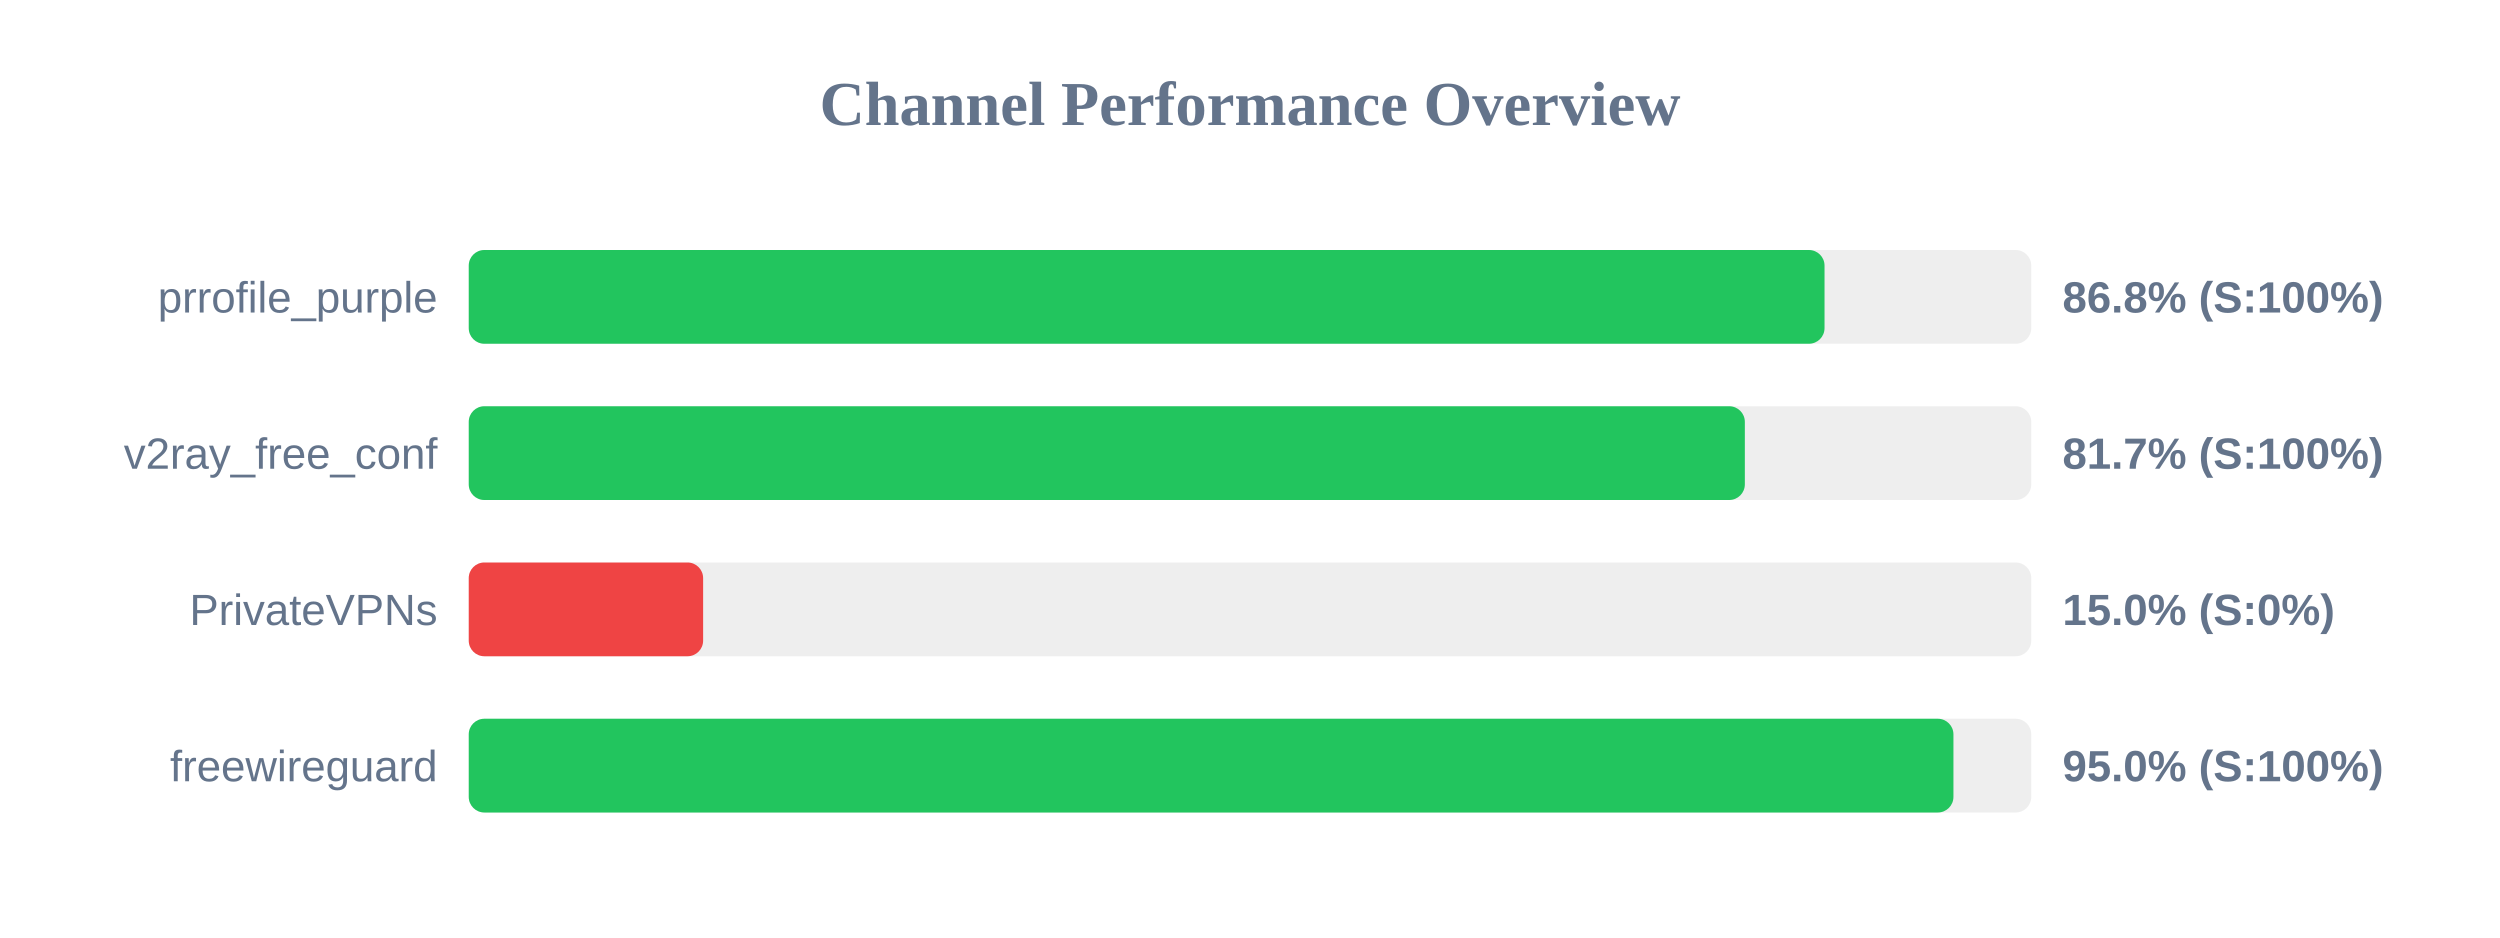
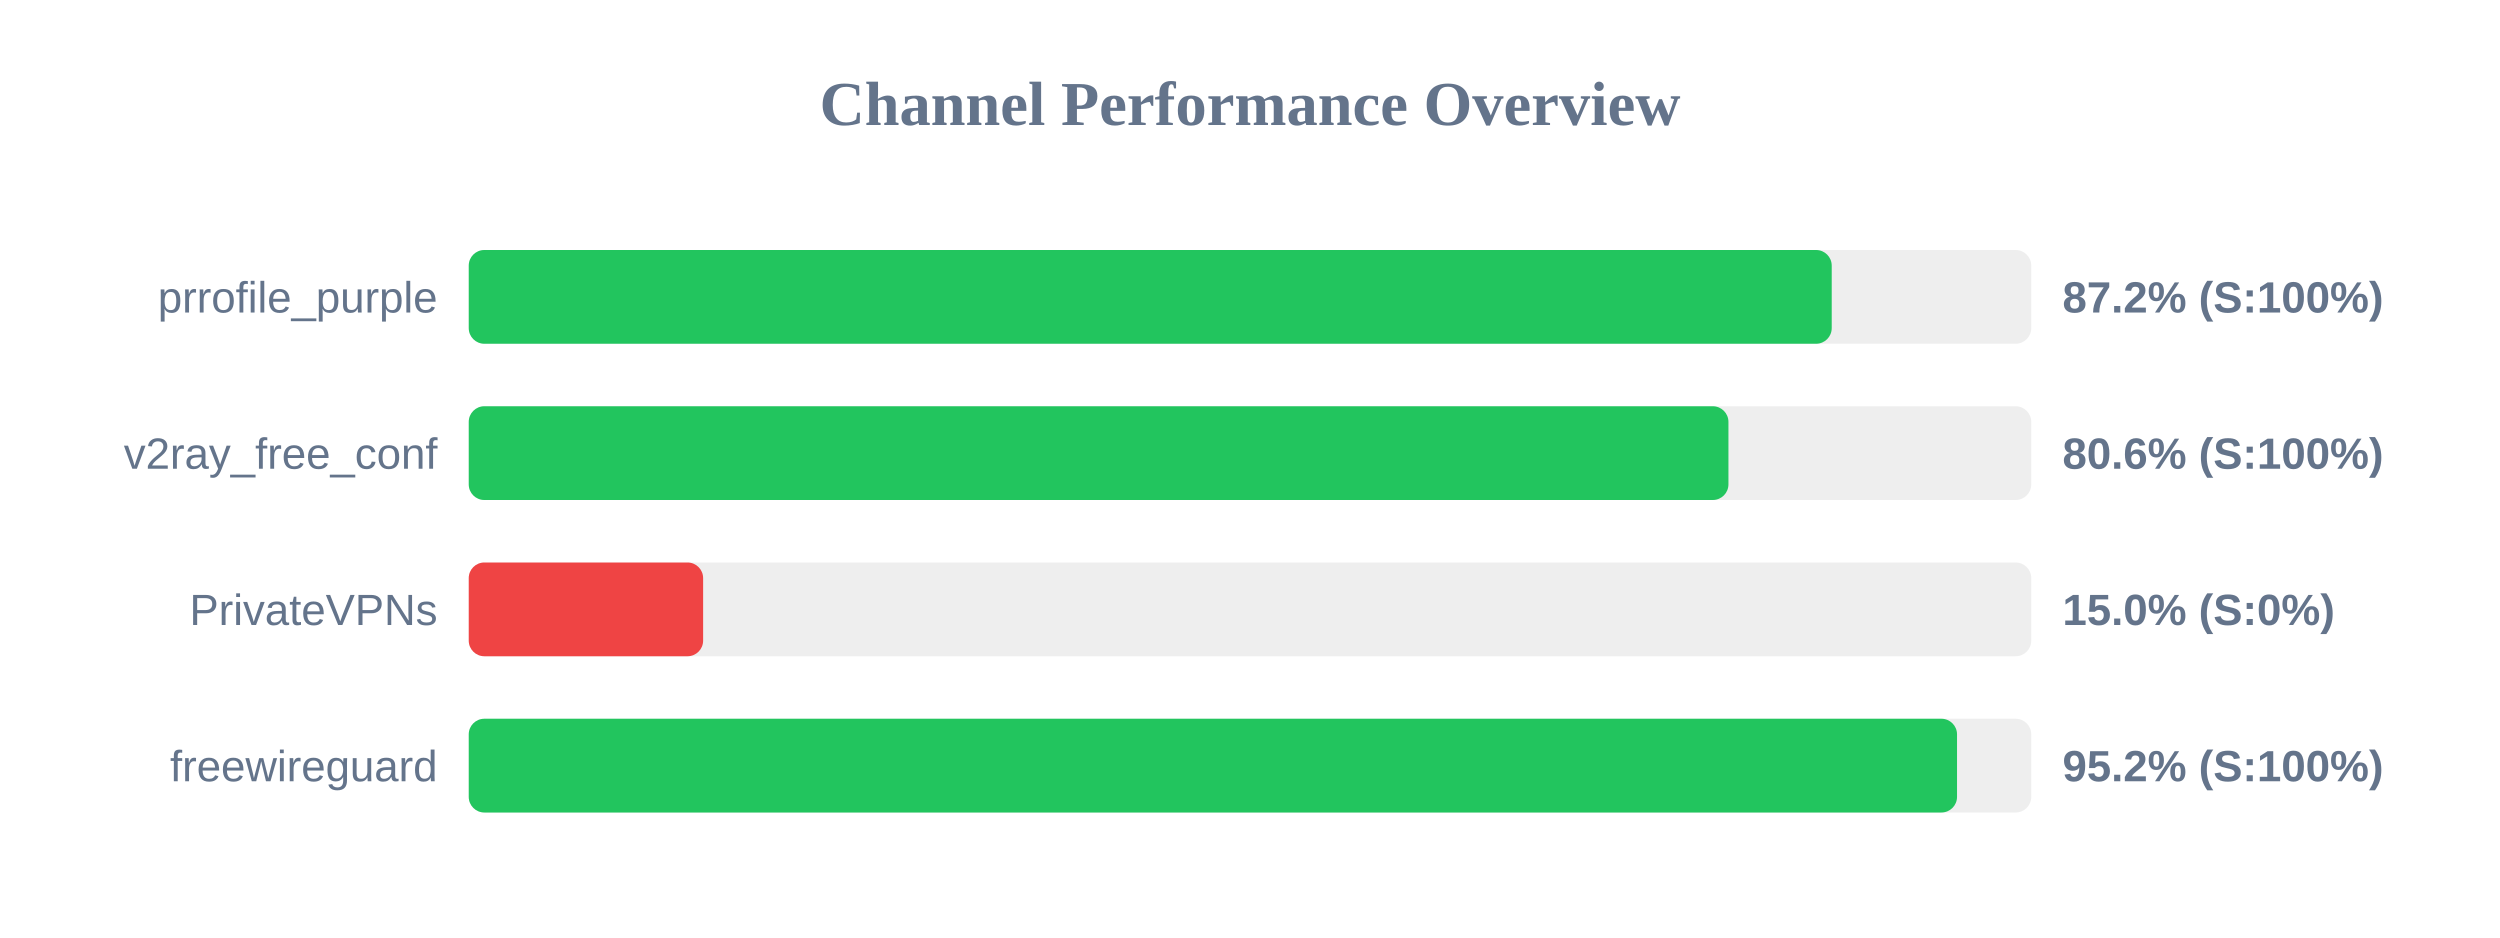
<svg xmlns="http://www.w3.org/2000/svg" width="800" height="300" version="1.1">
  <style>
        .row { font: 14px Arial; fill: #64748b; }
        .score { font: bold 14px Arial; fill: #64748b; }
    </style>
  <text x="400" y="40" text-anchor="middle" font-size="20px" font-weight="bold" fill="#64748b">Channel Performance Overview</text>
  <rect x="150" y="80" width="500" height="30" fill="#eee" rx="5" />
-   <rect x="150" y="80" width="433.85" height="30" fill="#22c55e" rx="5" />
+   <rect x="150" y="80" width="436.15" height="30" fill="#22c55e" rx="5" />
  <text x="140" y="100" text-anchor="end" class="row">prrofile_purple</text>
-   <text x="660" y="100" text-anchor="start" class="score">86.8% (S:100%)</text>
+   <text x="660" y="100" text-anchor="start" class="score">87.2% (S:100%)</text>
  <rect x="150" y="130" width="500" height="30" fill="#eee" rx="5" />
-   <rect x="150" y="130" width="408.35" height="30" fill="#22c55e" rx="5" />
+   <rect x="150" y="130" width="403.1" height="30" fill="#22c55e" rx="5" />
  <text x="140" y="150" text-anchor="end" class="row">v2ray_free_conf</text>
-   <text x="660" y="150" text-anchor="start" class="score">81.7% (S:100%)</text>
+   <text x="660" y="150" text-anchor="start" class="score">80.6% (S:100%)</text>
  <rect x="150" y="180" width="500" height="30" fill="#eee" rx="5" />
  <rect x="150" y="180" width="75.0" height="30" fill="#ef4444" rx="5" />
  <text x="140" y="200" text-anchor="end" class="row">PrivateVPNs</text>
  <text x="660" y="200" text-anchor="start" class="score">15.0% (S:0%)</text>
  <rect x="150" y="230" width="500" height="30" fill="#eee" rx="5" />
-   <rect x="150" y="230" width="475.1" height="30" fill="#22c55e" rx="5" />
+   <rect x="150" y="230" width="476.25" height="30" fill="#22c55e" rx="5" />
  <text x="140" y="250" text-anchor="end" class="row">freewireguard</text>
-   <text x="660" y="250" text-anchor="start" class="score">95.0% (S:100%)</text>
+   <text x="660" y="250" text-anchor="start" class="score">95.2% (S:100%)</text>
</svg>
